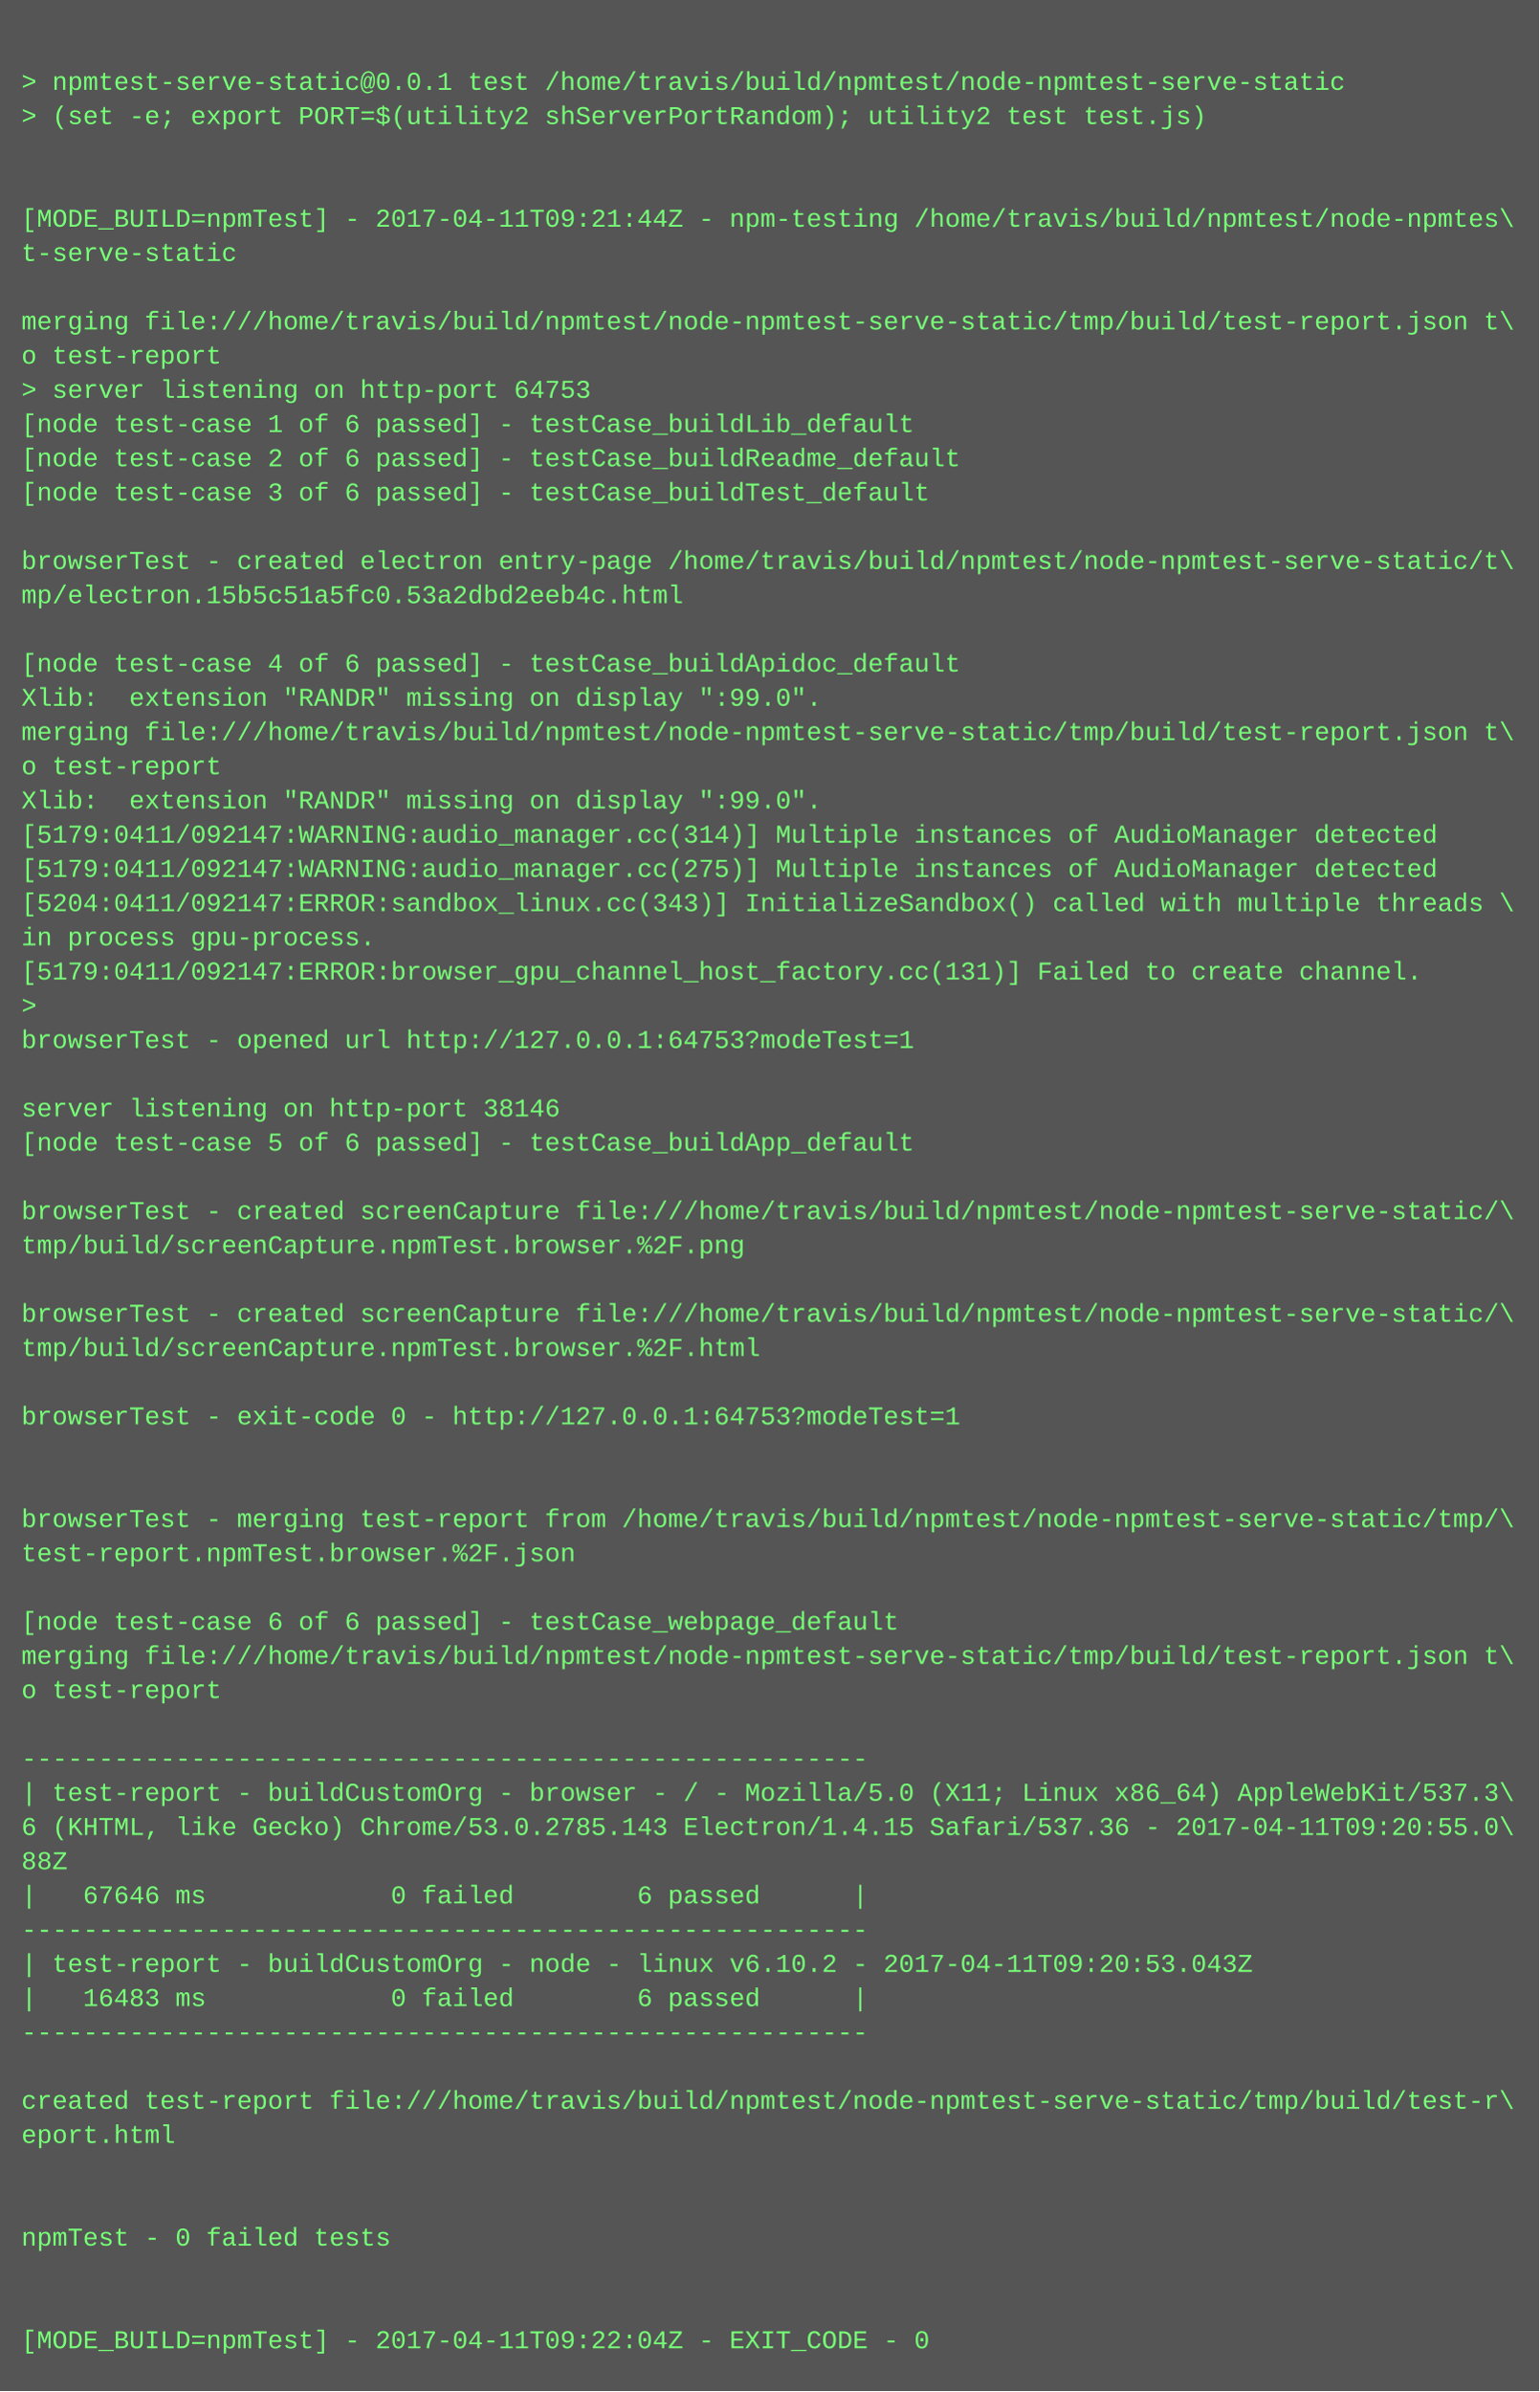
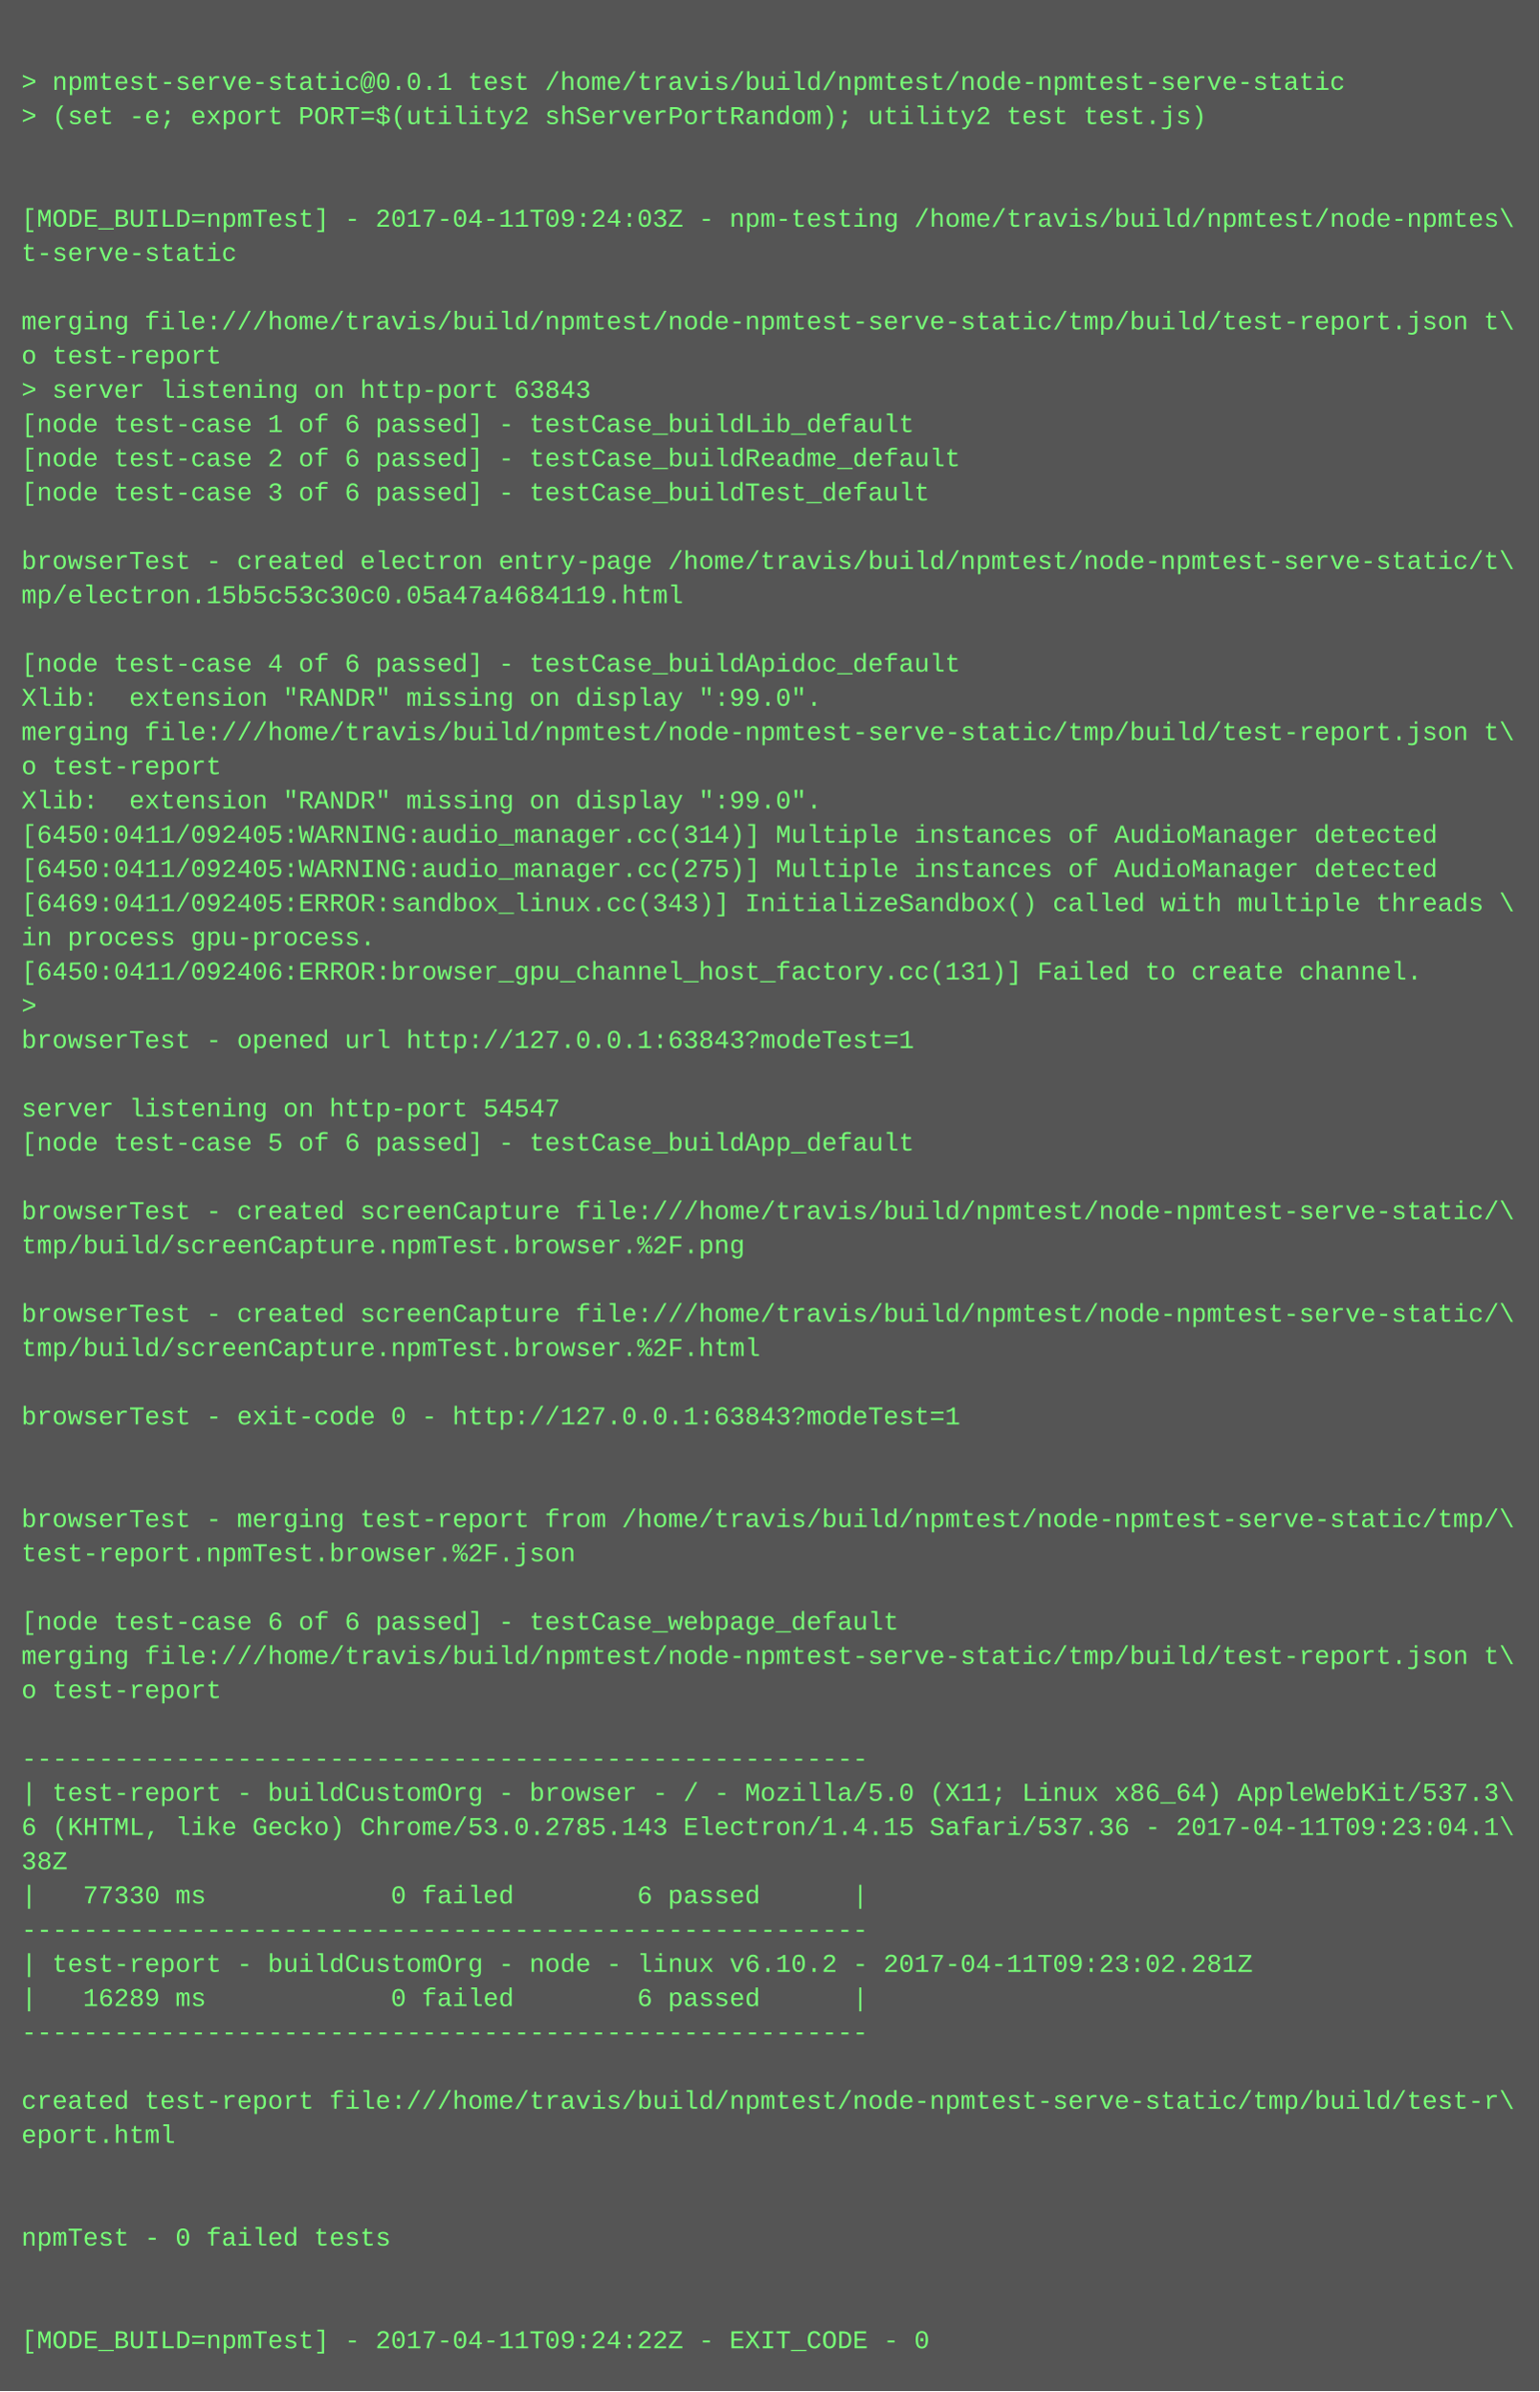
<svg xmlns="http://www.w3.org/2000/svg" height="1118" width="720">
  <rect height="1118" fill="#555" width="720" />
  <text fill="#7f7" font-family="Courier New" font-size="12" xml:space="preserve">
    <tspan x="10" y="26" />
    <tspan x="10" y="42">&gt; npmtest-serve-static@0.0.1 test /home/travis/build/npmtest/node-npmtest-serve-static</tspan>
    <tspan x="10" y="58">&gt; (set -e; export PORT=$(utility2 shServerPortRandom); utility2 test test.js)</tspan>
    <tspan x="10" y="74" />
    <tspan x="10" y="90" />
-     <tspan x="10" y="106">[MODE_BUILD=npmTest] - 2017-04-11T09:21:44Z - npm-testing /home/travis/build/npmtest/node-npmtes\</tspan>
+     <tspan x="10" y="106">[MODE_BUILD=npmTest] - 2017-04-11T09:24:03Z - npm-testing /home/travis/build/npmtest/node-npmtes\</tspan>
    <tspan x="10" y="122">t-serve-static</tspan>
    <tspan x="10" y="138" />
    <tspan x="10" y="154">merging file:///home/travis/build/npmtest/node-npmtest-serve-static/tmp/build/test-report.json t\</tspan>
    <tspan x="10" y="170">o test-report</tspan>
-     <tspan x="10" y="186">&gt; server listening on http-port 64753</tspan>
+     <tspan x="10" y="186">&gt; server listening on http-port 63843</tspan>
    <tspan x="10" y="202">[node test-case 1 of 6 passed] - testCase_buildLib_default</tspan>
    <tspan x="10" y="218">[node test-case 2 of 6 passed] - testCase_buildReadme_default</tspan>
    <tspan x="10" y="234">[node test-case 3 of 6 passed] - testCase_buildTest_default</tspan>
    <tspan x="10" y="250" />
    <tspan x="10" y="266">browserTest - created electron entry-page /home/travis/build/npmtest/node-npmtest-serve-static/t\</tspan>
-     <tspan x="10" y="282">mp/electron.15b5c51a5fc0.53a2dbd2eeb4c.html</tspan>
+     <tspan x="10" y="282">mp/electron.15b5c53c30c0.05a47a4684119.html</tspan>
    <tspan x="10" y="298" />
    <tspan x="10" y="314">[node test-case 4 of 6 passed] - testCase_buildApidoc_default</tspan>
    <tspan x="10" y="330">Xlib:  extension "RANDR" missing on display ":99.0".</tspan>
    <tspan x="10" y="346">merging file:///home/travis/build/npmtest/node-npmtest-serve-static/tmp/build/test-report.json t\</tspan>
    <tspan x="10" y="362">o test-report</tspan>
    <tspan x="10" y="378">Xlib:  extension "RANDR" missing on display ":99.0".</tspan>
-     <tspan x="10" y="394">[5179:0411/092147:WARNING:audio_manager.cc(314)] Multiple instances of AudioManager detected</tspan>
-     <tspan x="10" y="410">[5179:0411/092147:WARNING:audio_manager.cc(275)] Multiple instances of AudioManager detected</tspan>
-     <tspan x="10" y="426">[5204:0411/092147:ERROR:sandbox_linux.cc(343)] InitializeSandbox() called with multiple threads \</tspan>
+     <tspan x="10" y="394">[6450:0411/092405:WARNING:audio_manager.cc(314)] Multiple instances of AudioManager detected</tspan>
+     <tspan x="10" y="410">[6450:0411/092405:WARNING:audio_manager.cc(275)] Multiple instances of AudioManager detected</tspan>
+     <tspan x="10" y="426">[6469:0411/092405:ERROR:sandbox_linux.cc(343)] InitializeSandbox() called with multiple threads \</tspan>
    <tspan x="10" y="442">in process gpu-process. </tspan>
-     <tspan x="10" y="458">[5179:0411/092147:ERROR:browser_gpu_channel_host_factory.cc(131)] Failed to create channel.</tspan>
+     <tspan x="10" y="458">[6450:0411/092406:ERROR:browser_gpu_channel_host_factory.cc(131)] Failed to create channel.</tspan>
    <tspan x="10" y="474">&gt; </tspan>
-     <tspan x="10" y="490">browserTest - opened url http://127.0.0.1:64753?modeTest=1</tspan>
+     <tspan x="10" y="490">browserTest - opened url http://127.0.0.1:63843?modeTest=1</tspan>
    <tspan x="10" y="506" />
-     <tspan x="10" y="522">server listening on http-port 38146</tspan>
+     <tspan x="10" y="522">server listening on http-port 54547</tspan>
    <tspan x="10" y="538">[node test-case 5 of 6 passed] - testCase_buildApp_default</tspan>
    <tspan x="10" y="554" />
    <tspan x="10" y="570">browserTest - created screenCapture file:///home/travis/build/npmtest/node-npmtest-serve-static/\</tspan>
    <tspan x="10" y="586">tmp/build/screenCapture.npmTest.browser.%2F.png</tspan>
    <tspan x="10" y="602" />
    <tspan x="10" y="618">browserTest - created screenCapture file:///home/travis/build/npmtest/node-npmtest-serve-static/\</tspan>
    <tspan x="10" y="634">tmp/build/screenCapture.npmTest.browser.%2F.html</tspan>
    <tspan x="10" y="650" />
-     <tspan x="10" y="666">browserTest - exit-code 0 - http://127.0.0.1:64753?modeTest=1</tspan>
+     <tspan x="10" y="666">browserTest - exit-code 0 - http://127.0.0.1:63843?modeTest=1</tspan>
    <tspan x="10" y="682" />
    <tspan x="10" y="698" />
    <tspan x="10" y="714">browserTest - merging test-report from /home/travis/build/npmtest/node-npmtest-serve-static/tmp/\</tspan>
    <tspan x="10" y="730">test-report.npmTest.browser.%2F.json</tspan>
    <tspan x="10" y="746" />
    <tspan x="10" y="762">[node test-case 6 of 6 passed] - testCase_webpage_default</tspan>
    <tspan x="10" y="778">merging file:///home/travis/build/npmtest/node-npmtest-serve-static/tmp/build/test-report.json t\</tspan>
    <tspan x="10" y="794">o test-report</tspan>
    <tspan x="10" y="810" />
    <tspan x="10" y="826">-------------------------------------------------------</tspan>
    <tspan x="10" y="842">| test-report - buildCustomOrg - browser - / - Mozilla/5.0 (X11; Linux x86_64) AppleWebKit/537.3\</tspan>
-     <tspan x="10" y="858">6 (KHTML, like Gecko) Chrome/53.0.2785.143 Electron/1.4.15 Safari/537.36 - 2017-04-11T09:20:55.0\</tspan>
-     <tspan x="10" y="874">88Z</tspan>
-     <tspan x="10" y="890">|   67646 ms            0 failed        6 passed      |</tspan>
+     <tspan x="10" y="858">6 (KHTML, like Gecko) Chrome/53.0.2785.143 Electron/1.4.15 Safari/537.36 - 2017-04-11T09:23:04.1\</tspan>
+     <tspan x="10" y="874">38Z</tspan>
+     <tspan x="10" y="890">|   77330 ms            0 failed        6 passed      |</tspan>
    <tspan x="10" y="906">-------------------------------------------------------</tspan>
-     <tspan x="10" y="922">| test-report - buildCustomOrg - node - linux v6.10.2 - 2017-04-11T09:20:53.043Z</tspan>
-     <tspan x="10" y="938">|   16483 ms            0 failed        6 passed      |</tspan>
+     <tspan x="10" y="922">| test-report - buildCustomOrg - node - linux v6.10.2 - 2017-04-11T09:23:02.281Z</tspan>
+     <tspan x="10" y="938">|   16289 ms            0 failed        6 passed      |</tspan>
    <tspan x="10" y="954">-------------------------------------------------------</tspan>
    <tspan x="10" y="970" />
    <tspan x="10" y="986">created test-report file:///home/travis/build/npmtest/node-npmtest-serve-static/tmp/build/test-r\</tspan>
    <tspan x="10" y="1002">eport.html</tspan>
    <tspan x="10" y="1018" />
    <tspan x="10" y="1034" />
    <tspan x="10" y="1050">npmTest - 0 failed tests</tspan>
    <tspan x="10" y="1066" />
    <tspan x="10" y="1082" />
-     <tspan x="10" y="1098">[MODE_BUILD=npmTest] - 2017-04-11T09:22:04Z - EXIT_CODE - 0</tspan>
+     <tspan x="10" y="1098">[MODE_BUILD=npmTest] - 2017-04-11T09:24:22Z - EXIT_CODE - 0</tspan>
  </text>
</svg>
